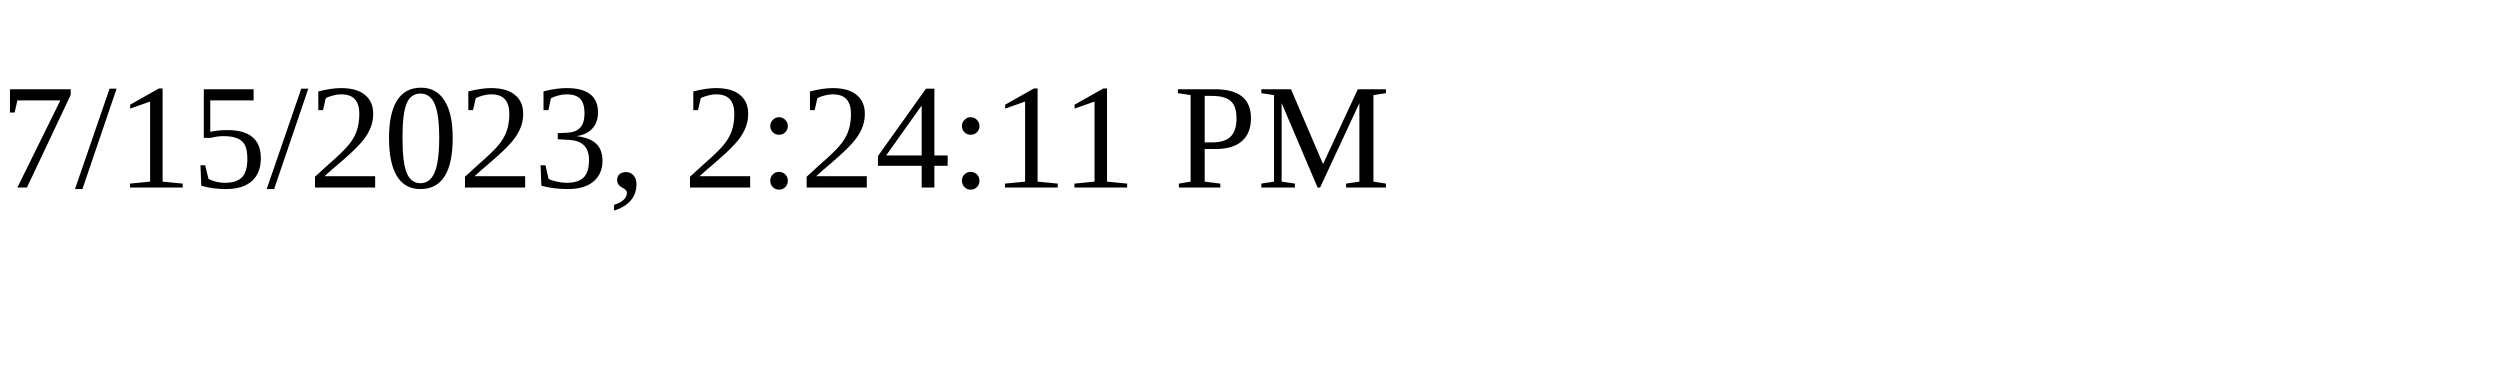
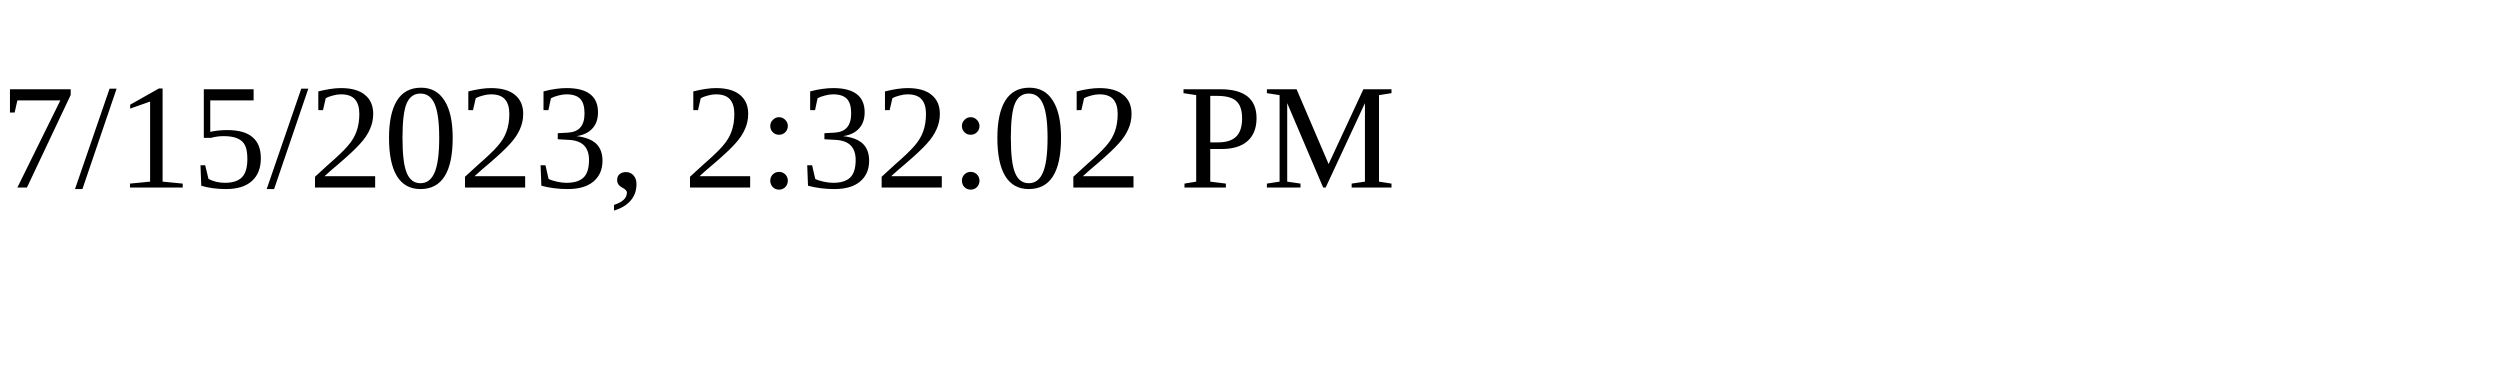
<svg xmlns="http://www.w3.org/2000/svg" height="30" width="200">
-   <text x="0" y="15">7/15/2023, 2:24:11 PM</text>
+   <text x="0" y="15">7/15/2023, 2:32:02 PM</text>
</svg>
